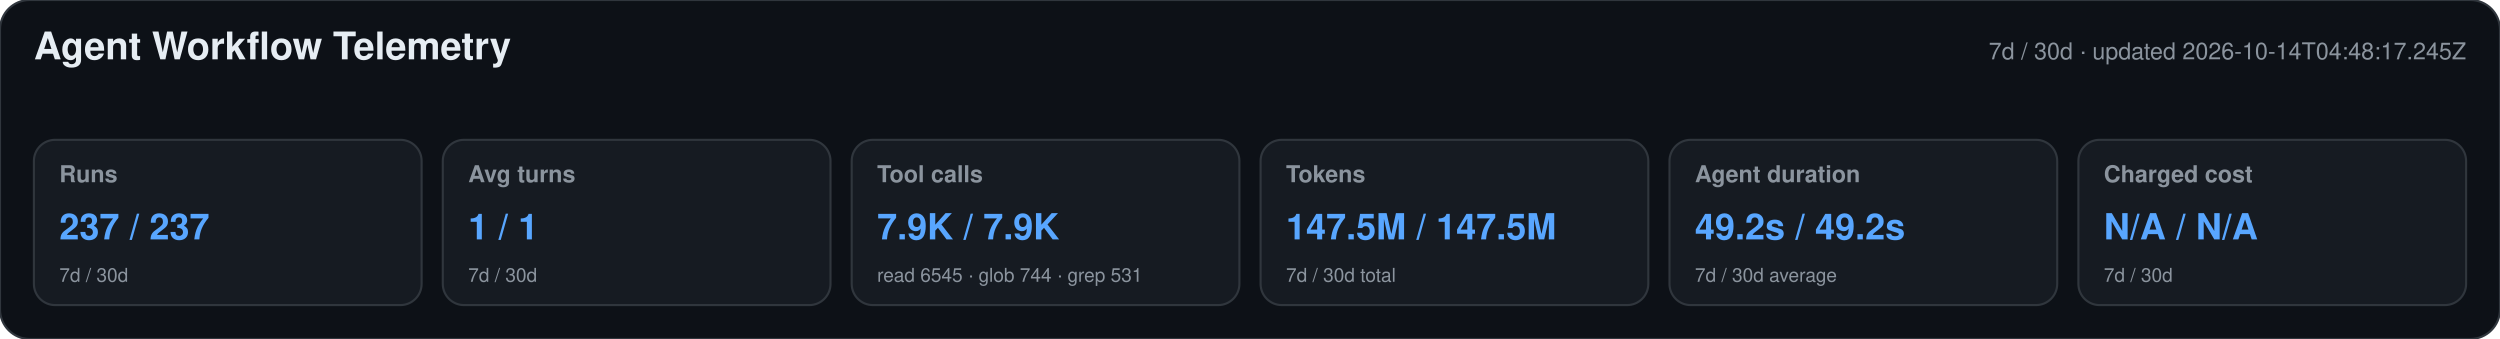
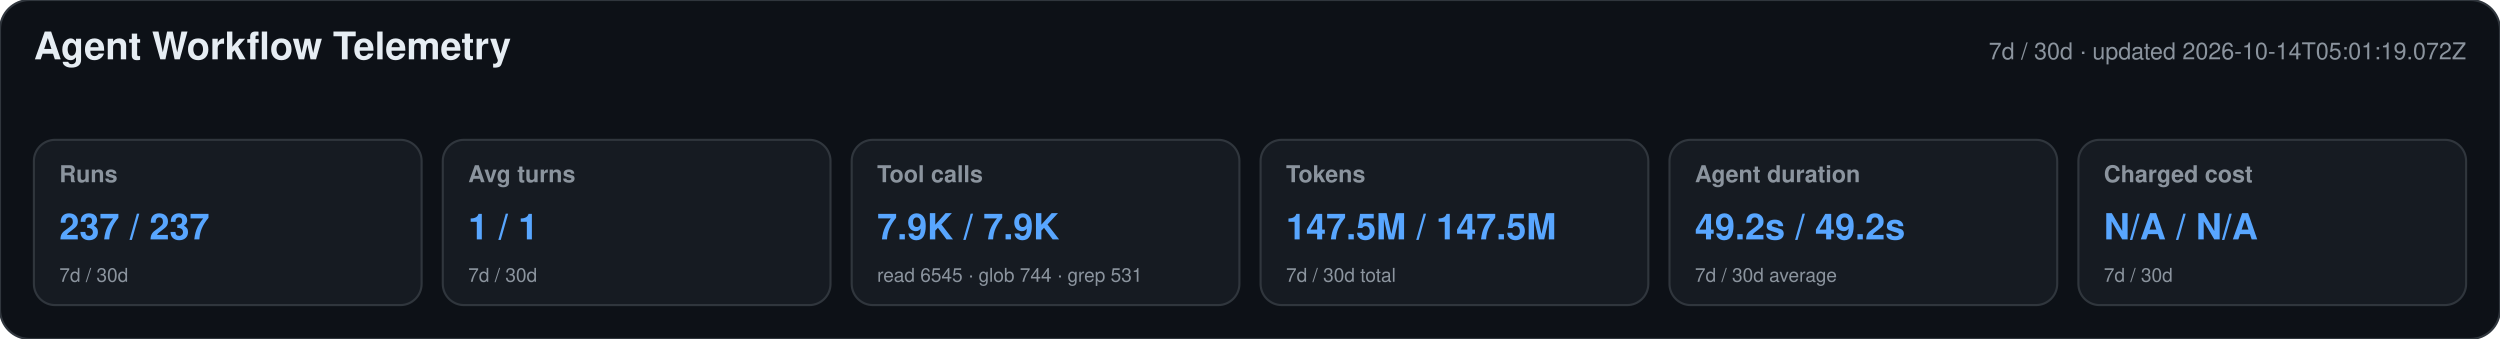
<svg xmlns="http://www.w3.org/2000/svg" width="1180" height="160" viewBox="0 0 1180 160" role="img" aria-labelledby="title desc">
  <style>text{font-family:-apple-system,BlinkMacSystemFont,"Segoe UI",Helvetica,Arial,sans-serif}.heading{font-size:18px;font-weight:650;fill:#e6edf3}.meta,.label,.secondary{fill:#8b949e}.meta,.label{font-size:11px}.label{font-weight:600}.primary{font-size:17px;font-weight:700;fill:#58a6ff}.secondary{font-size:9px}</style>
  <rect width="1180" height="160" rx="14" fill="#0d1117" stroke="#30363d" />
  <text x="16" y="28" class="heading">Agent Workflow Telemetry</text>
-   <text x="1164" y="28" text-anchor="end" class="meta">7d / 30d · updated 2026-10-14T04:48:17.245Z</text>
+   <text x="1164" y="28" text-anchor="end" class="meta">7d / 30d · updated 2026-10-14T05:01:19.072Z</text>
  <g>
    <rect x="16" y="66" width="183" height="78" rx="10" fill="#161b22" stroke="#30363d" />
    <text x="28" y="86" class="label">Runs</text>
    <text x="28" y="113" class="primary">237 / 237</text>
    <text x="28" y="133" class="secondary">7d / 30d</text>
  </g>
  <g>
    <rect x="209" y="66" width="183" height="78" rx="10" fill="#161b22" stroke="#30363d" />
    <text x="221" y="86" class="label">Avg turns</text>
    <text x="221" y="113" class="primary">1 / 1</text>
    <text x="221" y="133" class="secondary">7d / 30d</text>
  </g>
  <g>
    <rect x="402" y="66" width="183" height="78" rx="10" fill="#161b22" stroke="#30363d" />
    <text x="414" y="86" class="label">Tool calls</text>
    <text x="414" y="113" class="primary">7.9K / 7.9K</text>
    <text x="414" y="133" class="secondary">read 6545 · glob 744 · grep 531</text>
  </g>
  <g>
    <rect x="595" y="66" width="183" height="78" rx="10" fill="#161b22" stroke="#30363d" />
    <text x="607" y="86" class="label">Tokens</text>
    <text x="607" y="113" class="primary">147.5M / 147.5M</text>
    <text x="607" y="133" class="secondary">7d / 30d total</text>
  </g>
  <g>
    <rect x="788" y="66" width="183" height="78" rx="10" fill="#161b22" stroke="#30363d" />
    <text x="800" y="86" class="label">Agent duration</text>
    <text x="800" y="113" class="primary">49.2s / 49.2s</text>
    <text x="800" y="133" class="secondary">7d / 30d average</text>
  </g>
  <g>
    <rect x="981" y="66" width="183" height="78" rx="10" fill="#161b22" stroke="#30363d" />
    <text x="993" y="86" class="label">Charged cost</text>
    <text x="993" y="113" class="primary">N/A / N/A</text>
    <text x="993" y="133" class="secondary">7d / 30d</text>
  </g>
</svg>
